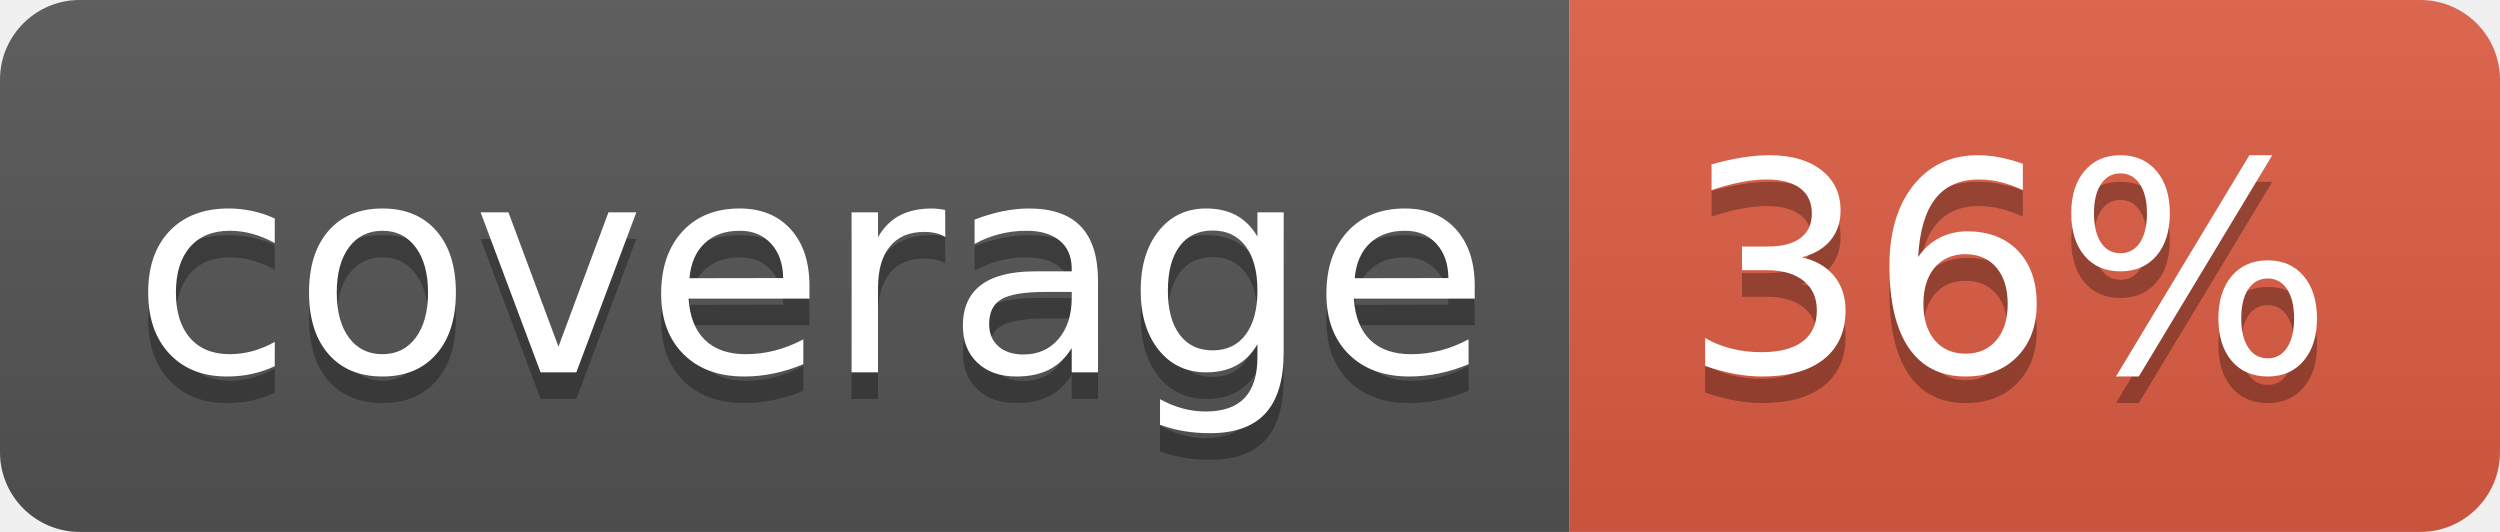
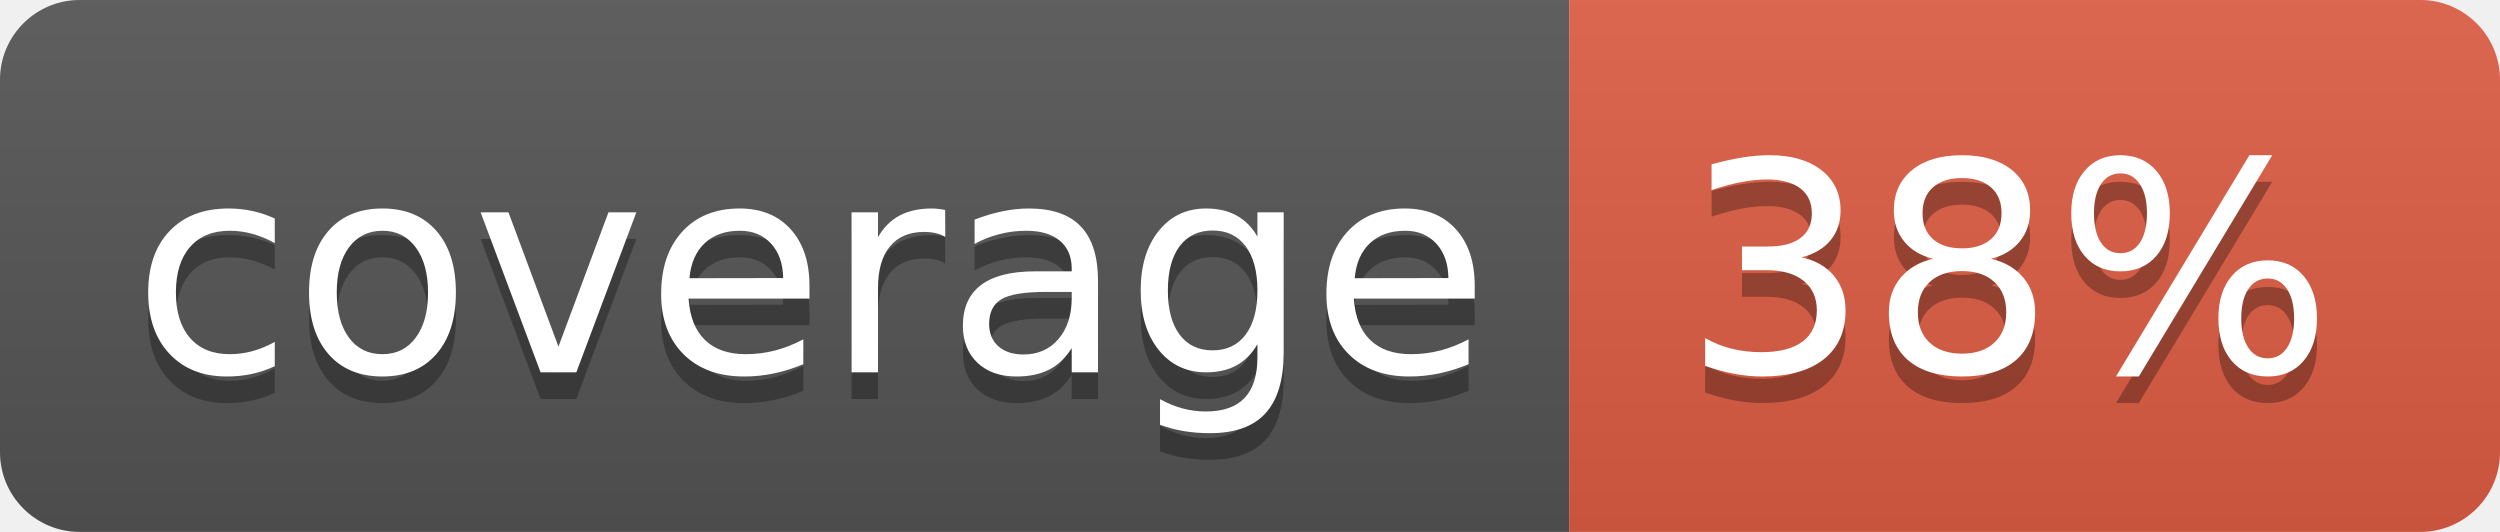
<svg xmlns="http://www.w3.org/2000/svg" width="94" height="20">
  <linearGradient id="b" x2="0" y2="100%">
    <stop offset="0" stop-color="#bbb" stop-opacity=".1" />
    <stop offset="1" stop-opacity=".1" />
  </linearGradient>
  <clipPath id="a">
    <rect width="94" height="20" rx="3" fill="#fff" />
  </clipPath>
  <g clip-path="url(#a)">
    <path fill="#555" d="M0 0h59v20H0z" />
    <path fill="#e05d44" d="M59 0h35v20H59z" />
    <path fill="url(#b)" d="M0 0h94v20H0z" />
  </g>
  <g fill="#fff" text-anchor="middle" font-family="DejaVu Sans,Verdana,Geneva,sans-serif" font-size="110">
    <text x="305" y="150" fill="#010101" fill-opacity=".3" transform="scale(.1)" textLength="490">coverage</text>
    <text x="305" y="140" transform="scale(.1)" textLength="490">coverage</text>
-     <text x="755" y="150" fill="#010101" fill-opacity=".3" transform="scale(.1)" textLength="250">36%</text>
-     <text x="755" y="140" transform="scale(.1)" textLength="250">36%</text>
+     <text x="755" y="150" fill="#010101" fill-opacity=".3" transform="scale(.1)" textLength="250">38%</text>
+     <text x="755" y="140" transform="scale(.1)" textLength="250">38%</text>
  </g>
</svg>
